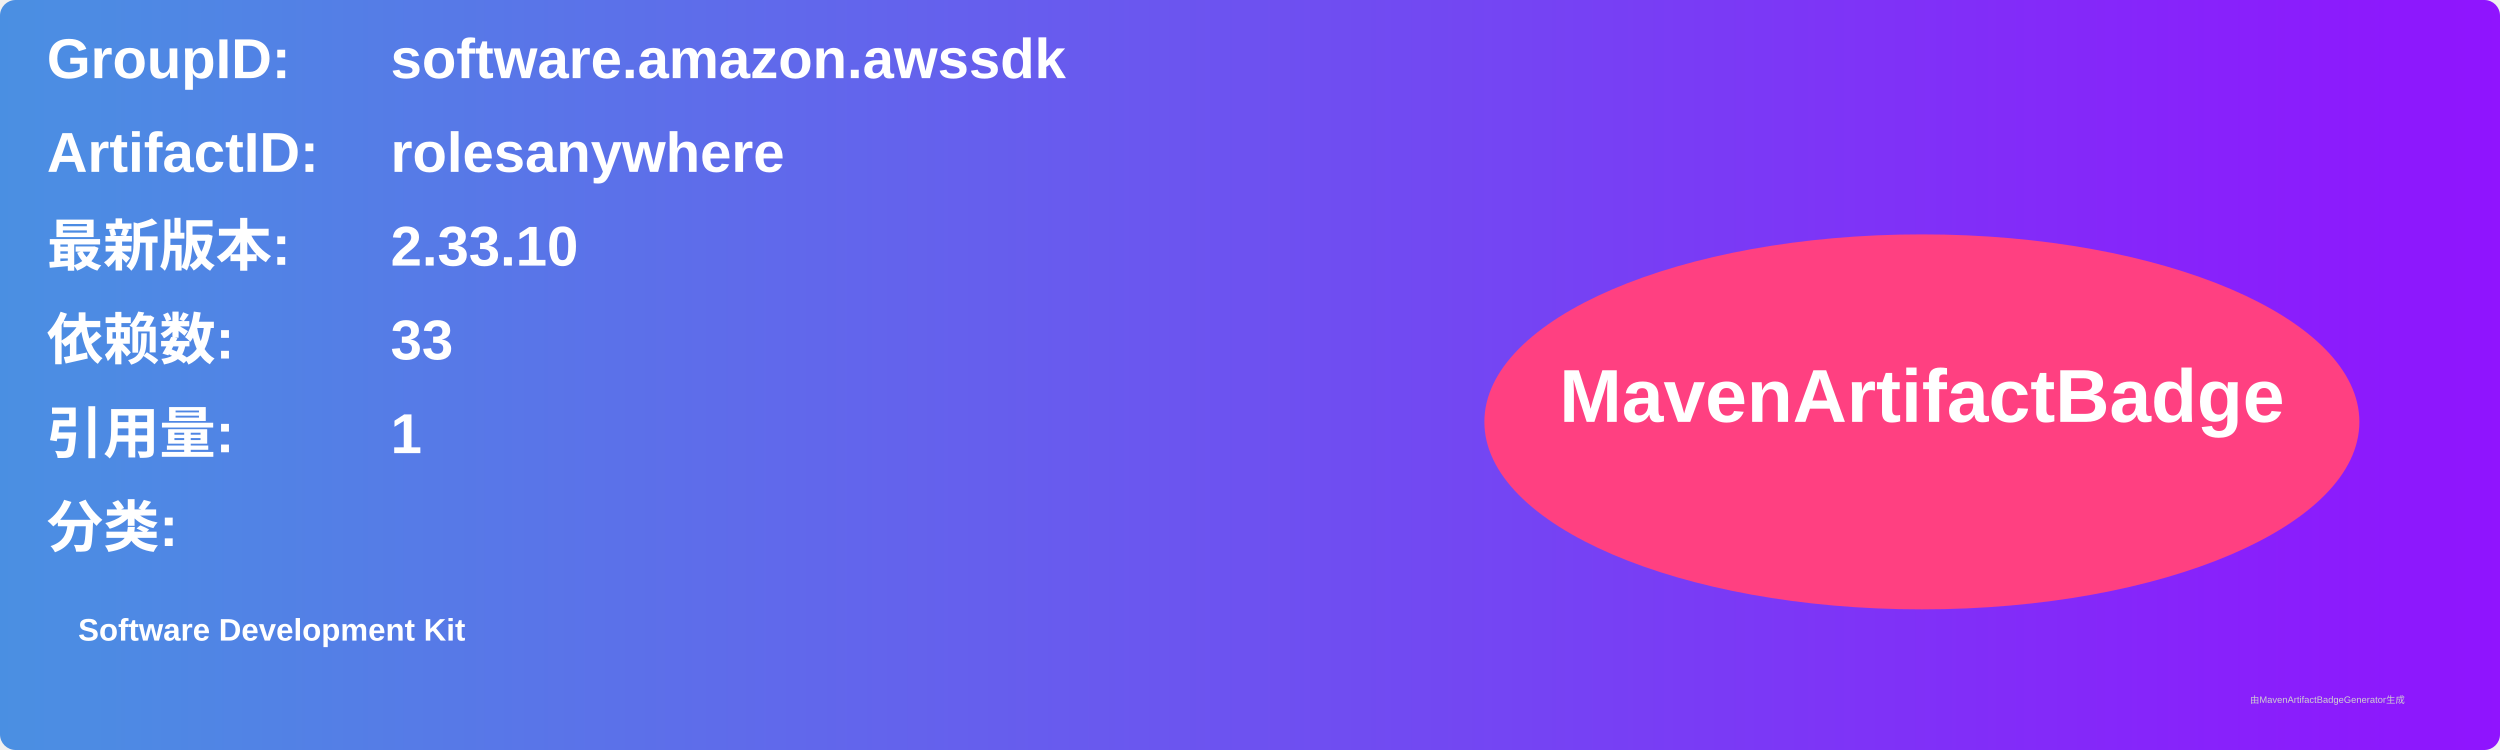
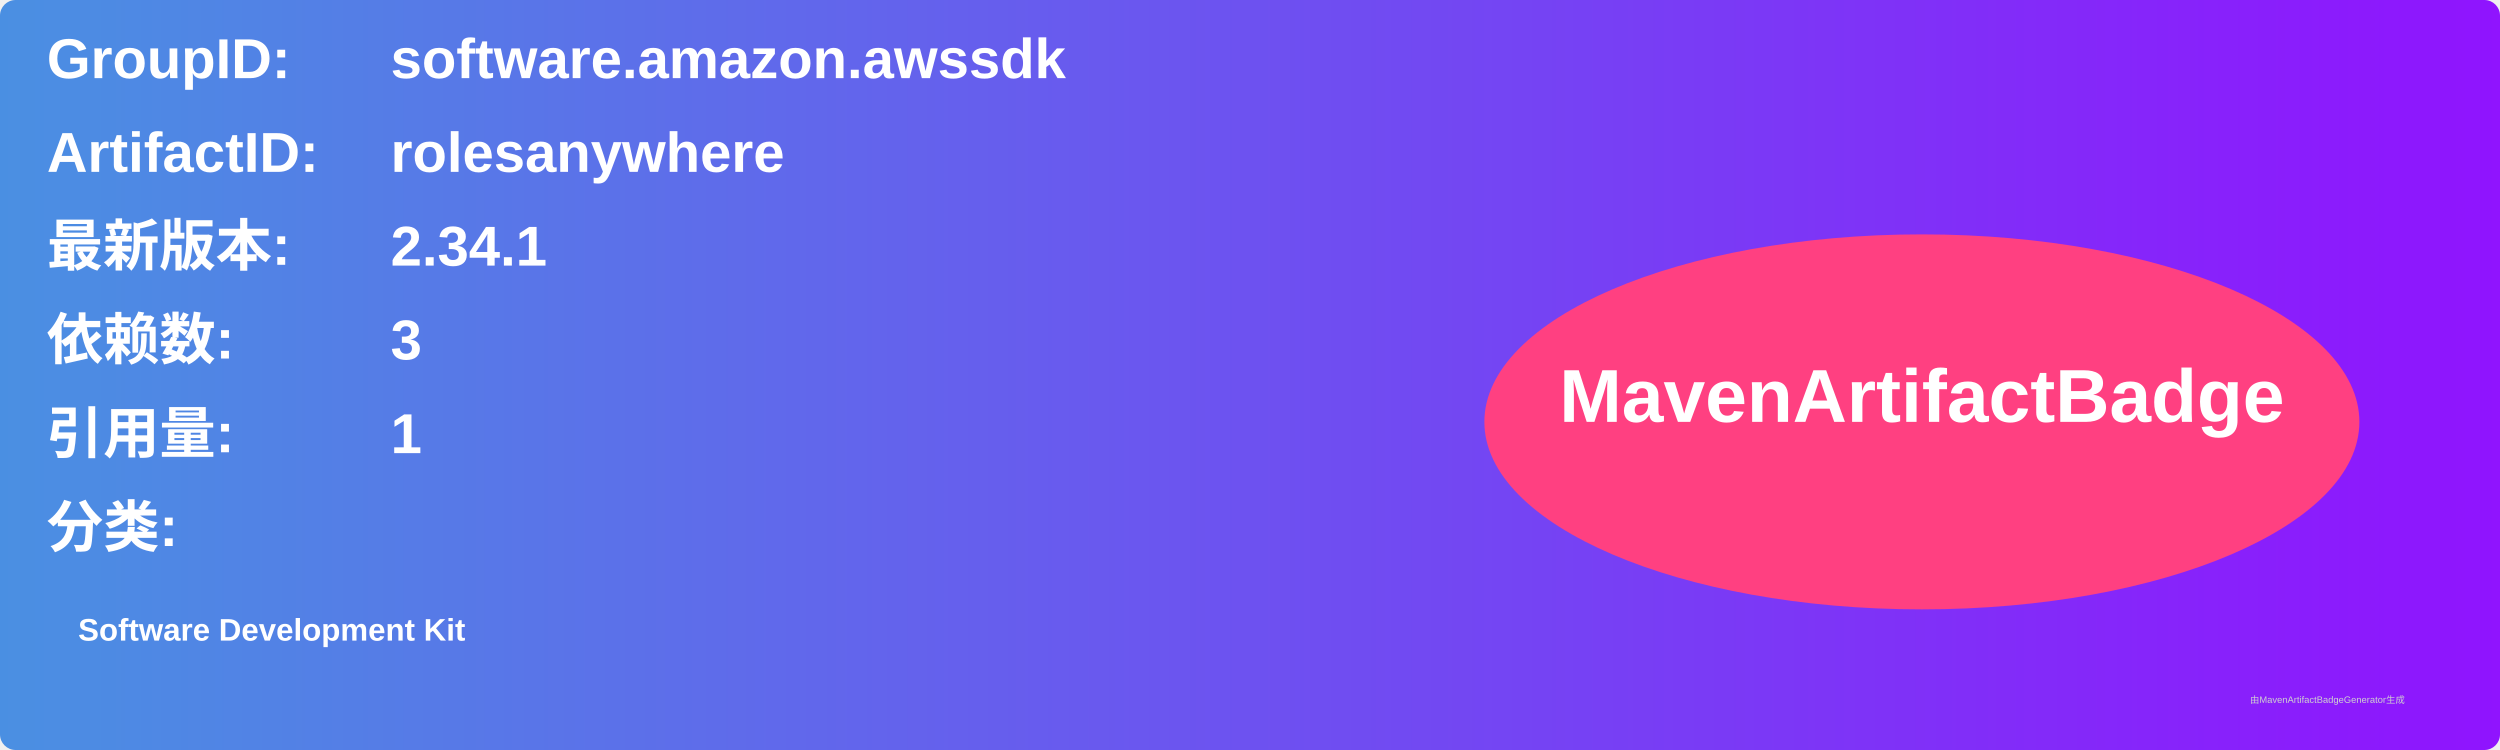
<svg xmlns="http://www.w3.org/2000/svg" width="800" height="240" viewBox="0 0 800 240">
  <linearGradient id="grad" x1="0%" y1="0%" x2="100%" y2="0%">
    <stop offset="0%" stop-color="#4a90e2" />
    <stop offset="100%" stop-color="#9013fe" />
  </linearGradient>
  <rect width="100%" height="100%" rx="5" ry="5" fill="url(#grad)" />
  <g transform="translate(15, 15)">
    <text x="0" y="10" font-family="Arial" font-size="18" fill="white" font-weight="bold" width="260">GroupID:</text>
    <text x="110" y="10" font-family="Arial" font-size="18" fill="white" font-weight="bold" width="460">software.amazon.awssdk</text>
    <text x="0" y="40" font-family="Arial" font-size="18" fill="white" font-weight="bold" width="260">ArtifactID:</text>
    <text x="110" y="40" font-family="Arial" font-size="18" fill="white" font-weight="bold" width="460">rolesanywhere</text>
    <text x="0" y="70" font-family="Arial" font-size="18" fill="white" font-weight="bold">最新版本:</text>
    <text x="110" y="70" font-family="Arial" font-size="18" fill="white" font-weight="bold">
-       <tspan font-weight="bold">2.33.10</tspan>
+       <tspan font-weight="bold">2.34.1</tspan>
    </text>
    <text x="0" y="100" font-family="Arial" font-size="18" fill="white" font-weight="bold">依赖数: </text>
    <text x="110" y="100" font-family="Arial" font-size="18" fill="white">
-       <tspan font-weight="bold">33</tspan>
+       <tspan font-weight="bold">3</tspan>
    </text>
    <text x="0" y="130" font-family="Arial" font-size="18" fill="white" font-weight="bold">引用量: </text>
    <text x="110" y="130" font-family="Arial" font-size="18" fill="white">
      <tspan font-weight="bold">1</tspan>
    </text>
    <text x="0" y="160" font-family="Arial" font-size="18" fill="white" font-weight="bold">分类:</text>
    <text x="10" y="190" font-family="Arial" font-size="10" fill="white">
      <tspan font-weight="bold">Software Development Kit</tspan>
    </text>
    <ellipse cx="600" cy="120" rx="140" ry="60" fill="#ff4081" />
    <text x="600" y="120" text-anchor="middle" font-family="Arial" font-size="24" fill="white" font-weight="bold">MavenArtifactBadge</text>
  </g>
  <text x="720" y="225" font-family="Arial" font-size="3" fill="#d0d0d0">由MavenArtifactBadgeGenerator生成</text>
</svg>
